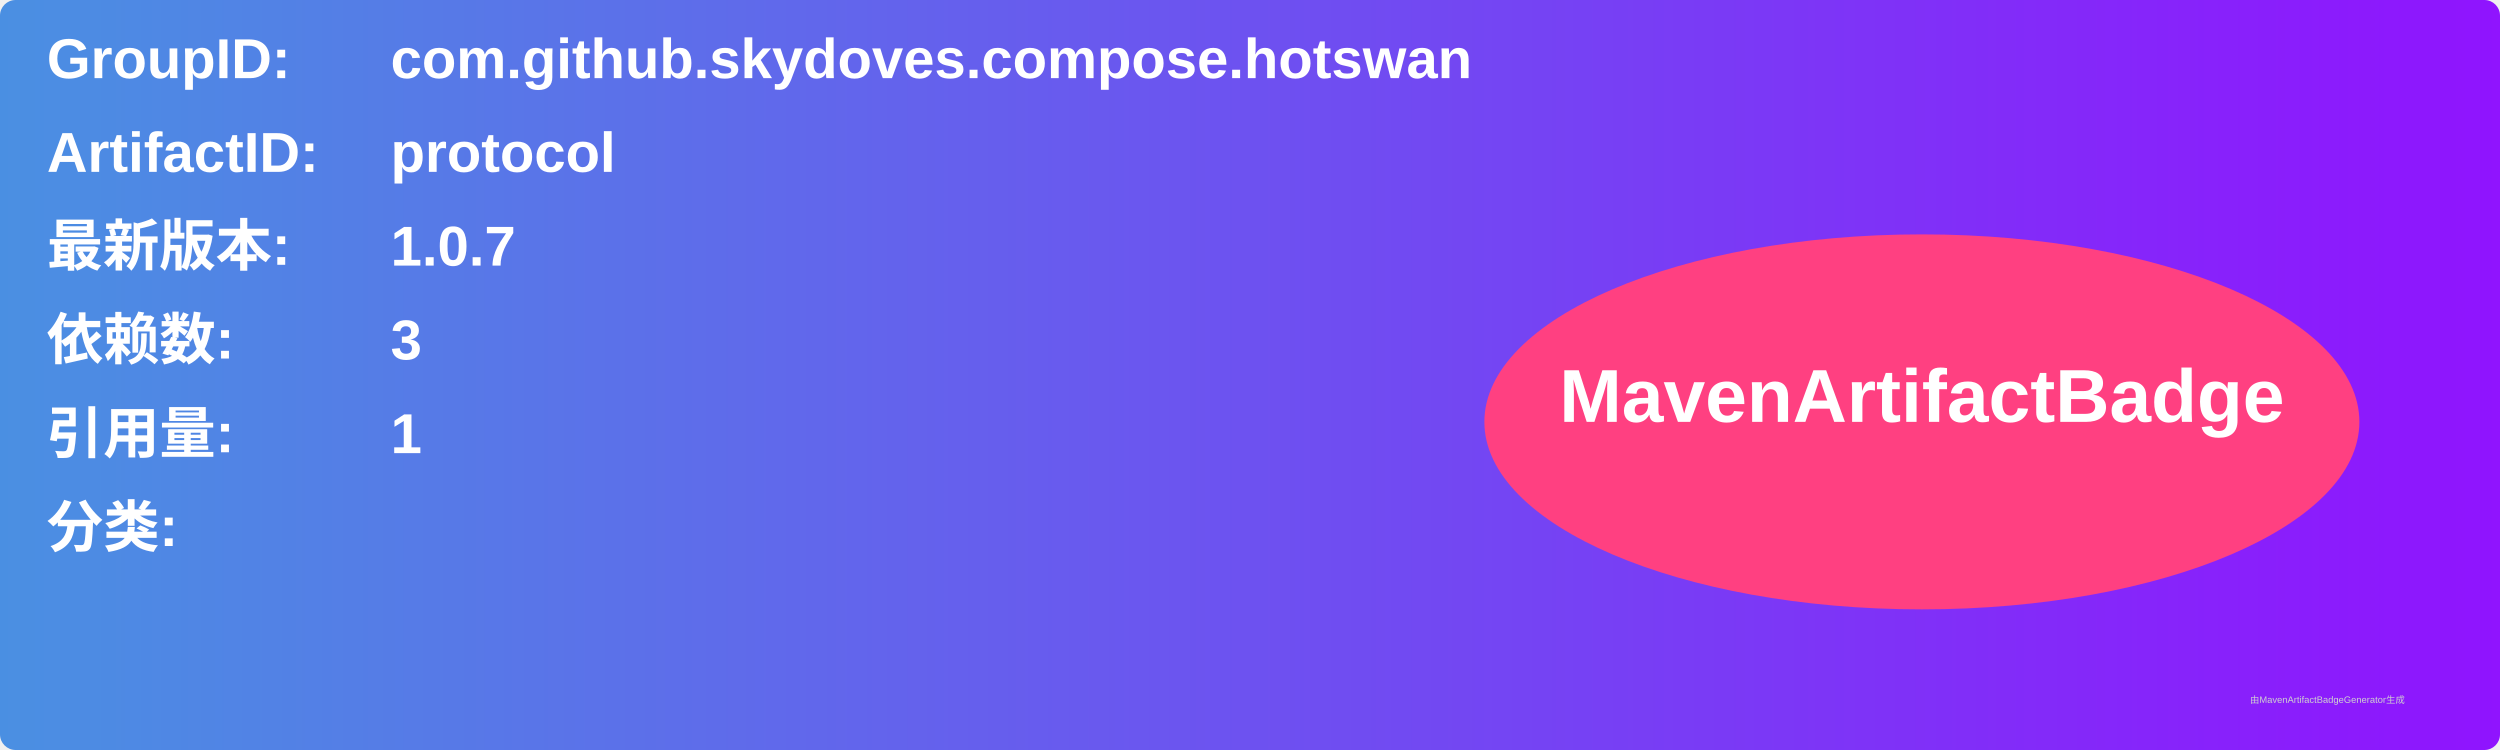
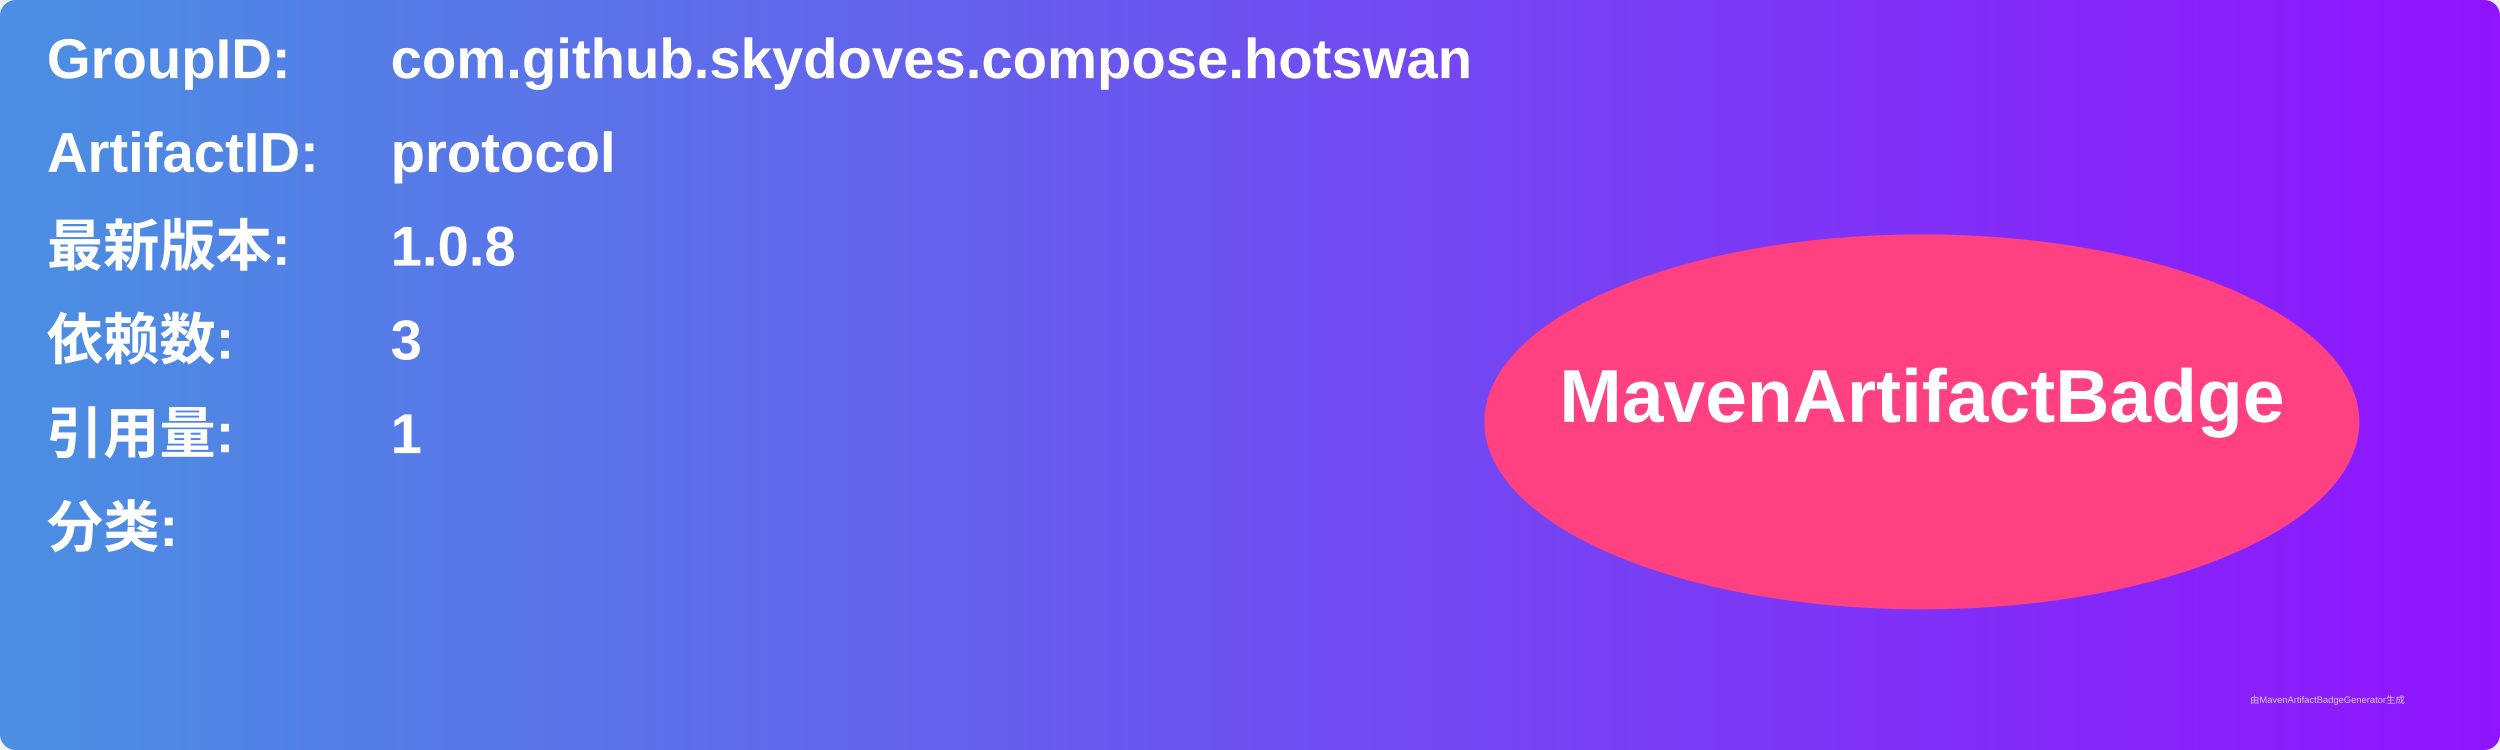
<svg xmlns="http://www.w3.org/2000/svg" width="800" height="240" viewBox="0 0 800 240">
  <linearGradient id="grad" x1="0%" y1="0%" x2="100%" y2="0%">
    <stop offset="0%" stop-color="#4a90e2" />
    <stop offset="100%" stop-color="#9013fe" />
  </linearGradient>
  <rect width="100%" height="100%" rx="5" ry="5" fill="url(#grad)" />
  <g transform="translate(15, 15)">
    <text x="0" y="10" font-family="Arial" font-size="18" fill="white" font-weight="bold" width="260">GroupID:</text>
    <text x="110" y="10" font-family="Arial" font-size="18" fill="white" font-weight="bold" width="460">com.github.skydoves.compose.hotswan</text>
    <text x="0" y="40" font-family="Arial" font-size="18" fill="white" font-weight="bold" width="260">ArtifactID:</text>
    <text x="110" y="40" font-family="Arial" font-size="18" fill="white" font-weight="bold" width="460">protocol</text>
    <text x="0" y="70" font-family="Arial" font-size="18" fill="white" font-weight="bold">最新版本:</text>
    <text x="110" y="70" font-family="Arial" font-size="18" fill="white" font-weight="bold">
-       <tspan font-weight="bold">1.0.7</tspan>
+       <tspan font-weight="bold">1.0.8</tspan>
    </text>
    <text x="0" y="100" font-family="Arial" font-size="18" fill="white" font-weight="bold">依赖数: </text>
    <text x="110" y="100" font-family="Arial" font-size="18" fill="white">
      <tspan font-weight="bold">3</tspan>
    </text>
    <text x="0" y="130" font-family="Arial" font-size="18" fill="white" font-weight="bold">引用量: </text>
    <text x="110" y="130" font-family="Arial" font-size="18" fill="white">
      <tspan font-weight="bold">1</tspan>
    </text>
    <text x="0" y="160" font-family="Arial" font-size="18" fill="white" font-weight="bold">分类:</text>
    <text x="10" y="190" font-family="Arial" font-size="10" fill="white">
      <tspan font-weight="bold" />
    </text>
    <ellipse cx="600" cy="120" rx="140" ry="60" fill="#ff4081" />
    <text x="600" y="120" text-anchor="middle" font-family="Arial" font-size="24" fill="white" font-weight="bold">MavenArtifactBadge</text>
  </g>
  <text x="720" y="225" font-family="Arial" font-size="3" fill="#d0d0d0">由MavenArtifactBadgeGenerator生成</text>
</svg>
